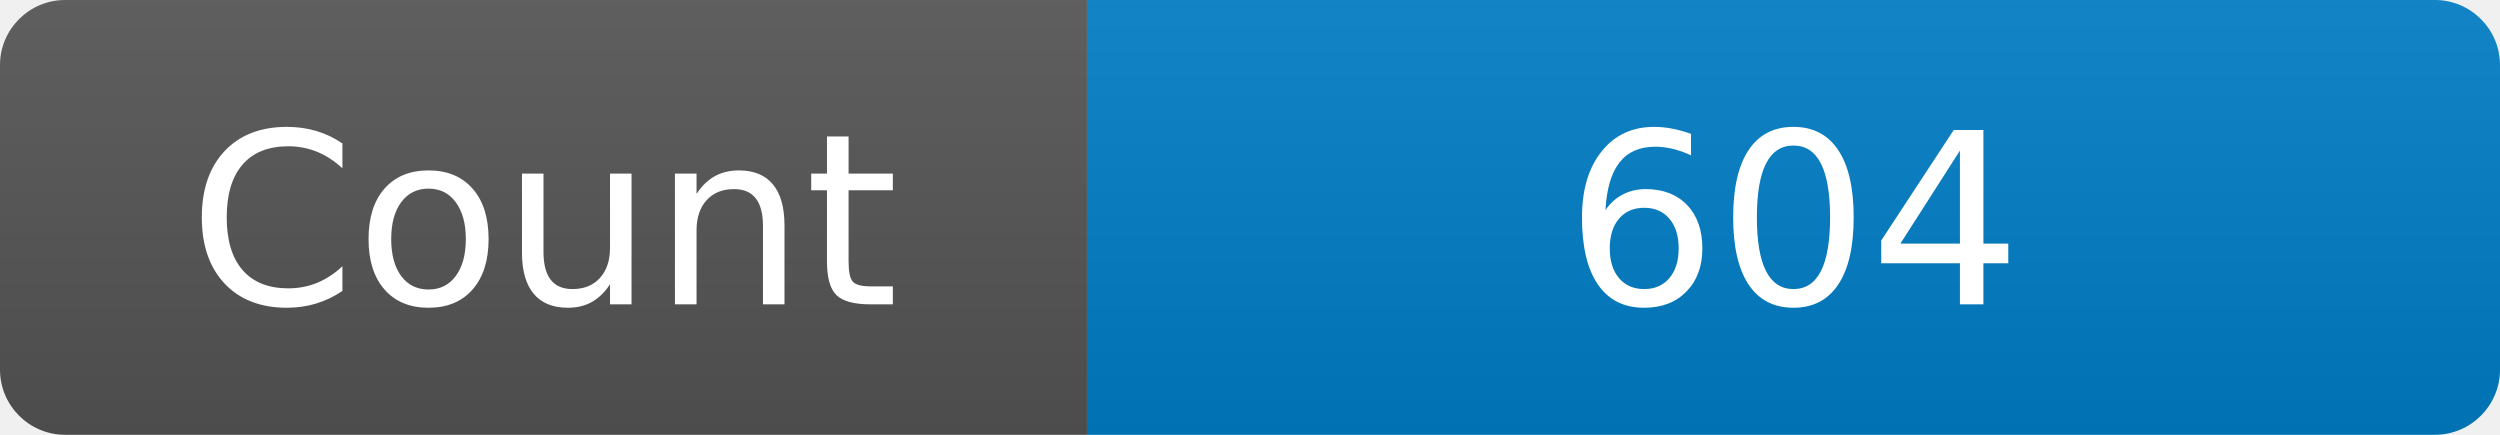
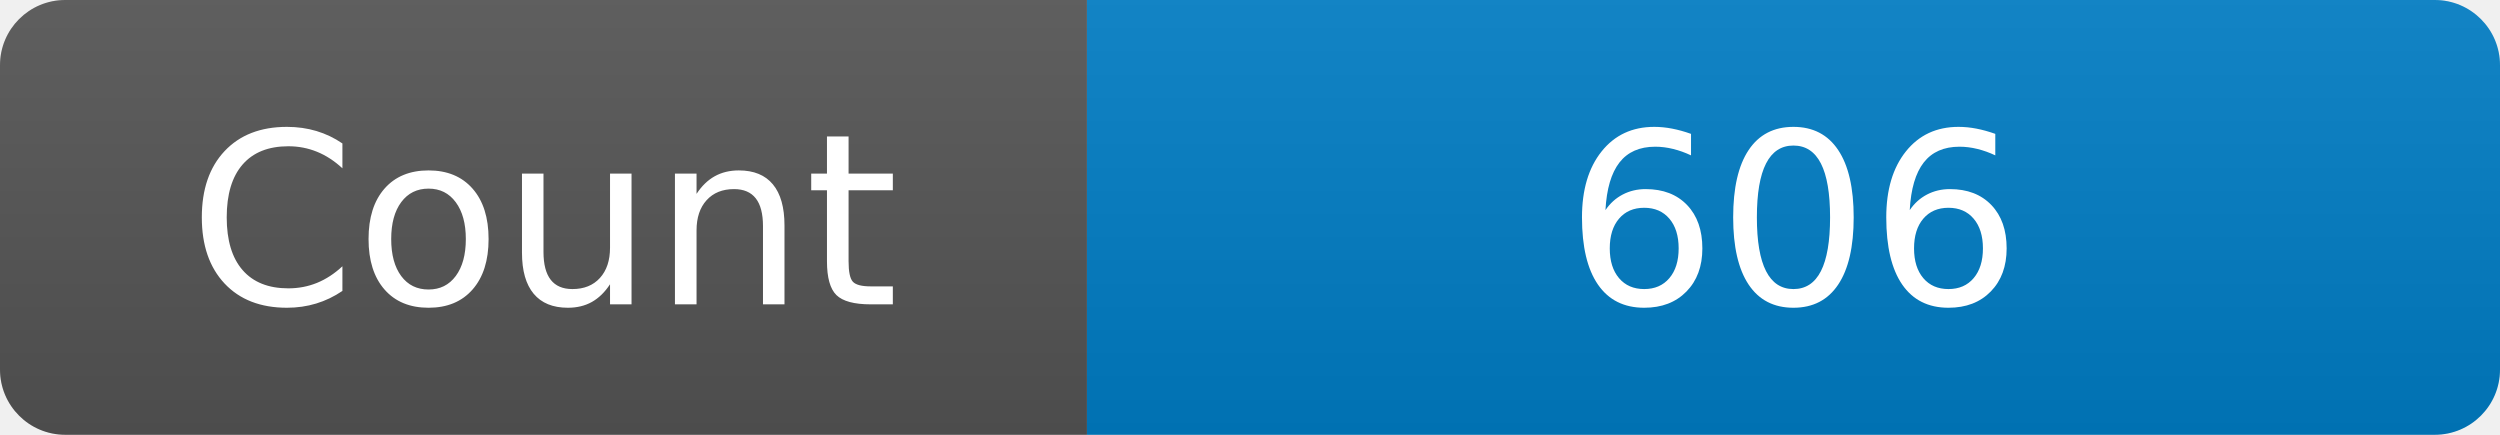
<svg xmlns="http://www.w3.org/2000/svg" width="115" height="20" role="img" aria-label="Maintained?: yes">
  <linearGradient id="s" x2="0" y2="100%">
    <stop offset="0" stop-color="#bbb" stop-opacity=".1" />
    <stop offset="1" stop-opacity=".1" />
  </linearGradient>
  <clipPath id="r">
    <rect width="115" height="20" rx="3" fill="#fff" />
  </clipPath>
  <g clip-path="url(#r)">
    <rect width="50" height="20" fill="#555" />
    <rect x="50" width="160" height="20" fill="#007ec6" />
    <rect width="115" height="20" fill="url(#s)" />
  </g>
  <g fill="#fff" text-anchor="middle" font-family="Verdana,Geneva,DejaVu Sans,sans-serif" font-size="110">
    <text x="250" y="140" transform="scale(.1)" fill="#fff">Count</text>
-     <text x="825" y="140" transform="scale(.1)" fill="#fff">604</text>
+     <text x="825" y="140" transform="scale(.1)" fill="#fff">606</text>
  </g>
</svg>
